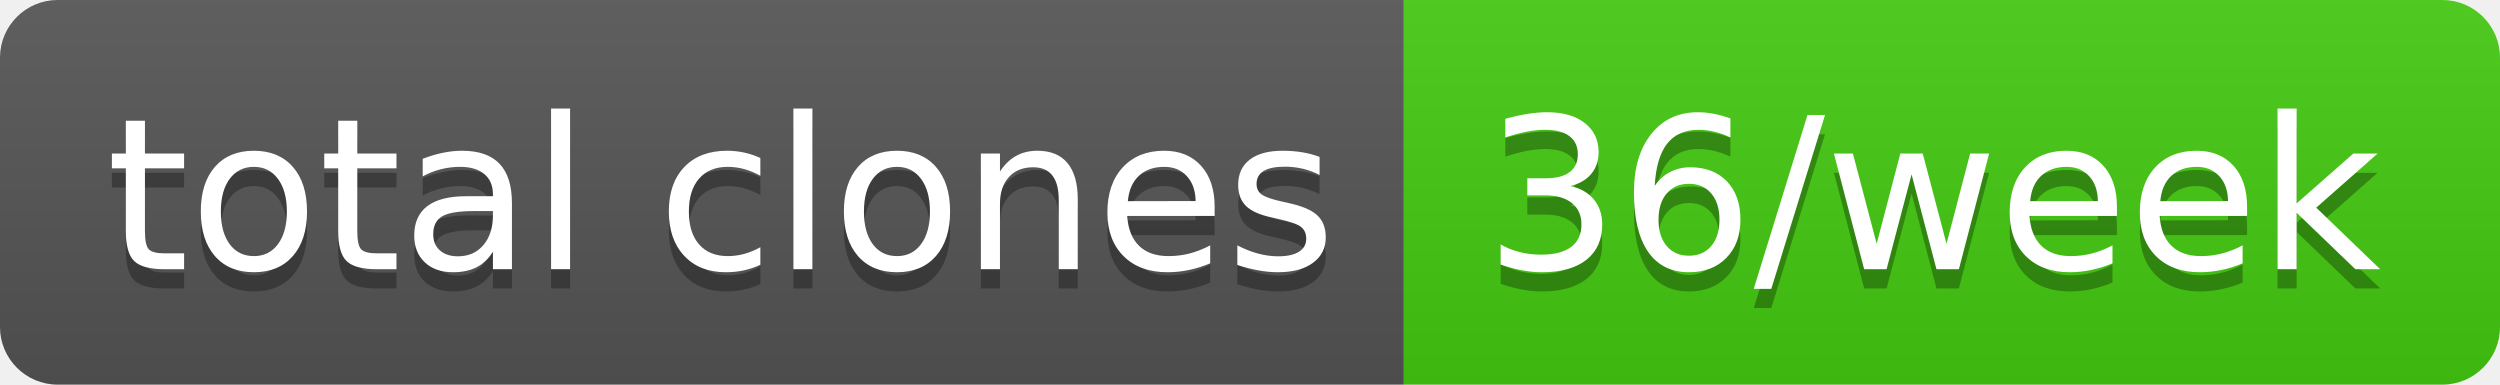
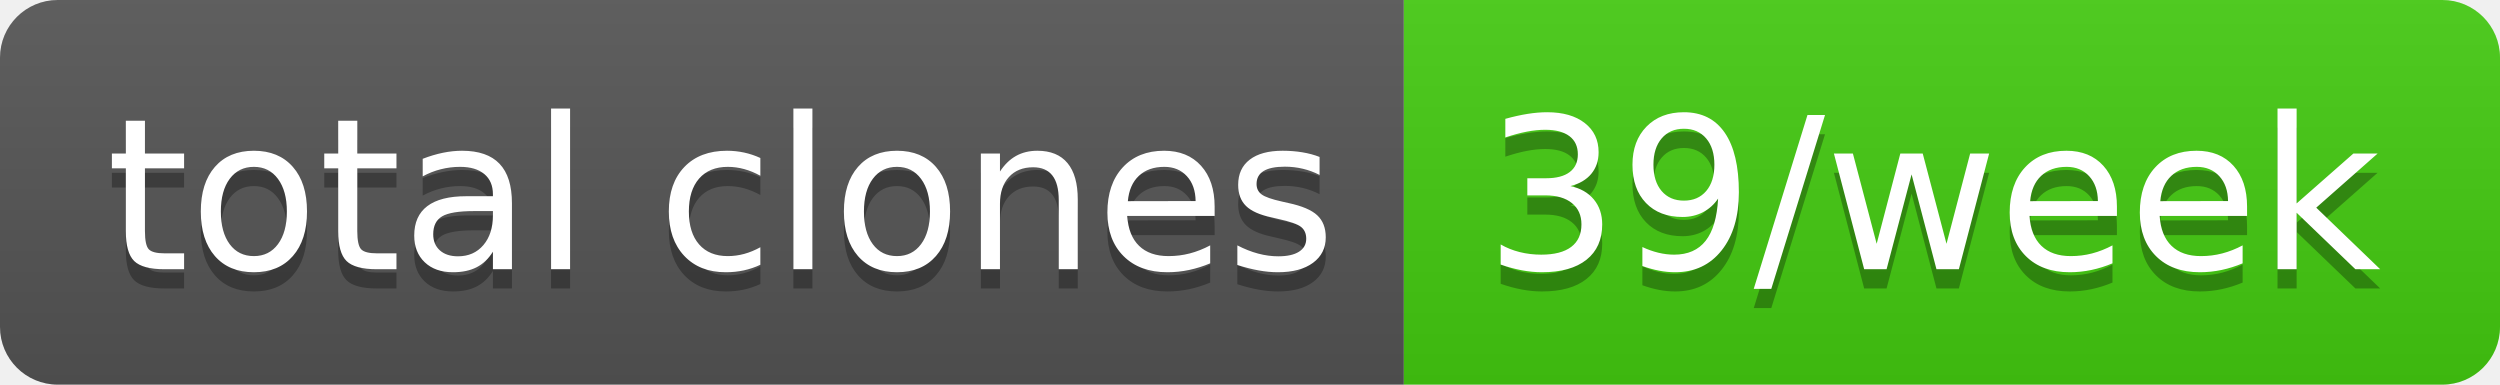
- <svg xmlns="http://www.w3.org/2000/svg" width="130" height="20" role="img" aria-label="total clones: 36/week">
+ <svg xmlns="http://www.w3.org/2000/svg" width="130" height="20" role="img" aria-label="total clones: 39/week">
  <linearGradient id="s" x2="0" y2="100%">
    <stop offset="0" stop-color="#bbb" stop-opacity=".1" />
    <stop offset="1" stop-opacity=".1" />
  </linearGradient>
  <clipPath id="r">
    <rect width="130" height="20" rx="3" fill="#fff" />
  </clipPath>
  <g clip-path="url(#r)">
    <rect width="73" height="20" fill="#555" />
    <rect x="73" width="57" height="20" fill="#4c1" />
    <rect width="130" height="20" fill="url(#s)" />
  </g>
  <g fill="#fff" text-anchor="middle" font-family="Verdana,Geneva,DejaVu Sans,sans-serif" text-rendering="geometricPrecision" font-size="110">
    <text aria-hidden="true" x="375" y="150" fill="#010101" fill-opacity=".3" transform="scale(.1)" textLength="630">total clones</text>
    <text x="375" y="140" transform="scale(.1)" fill="#fff" textLength="630">total clones</text>
-     <text aria-hidden="true" x="1005" y="150" fill="#010101" fill-opacity=".3" transform="scale(.1)" textLength="470">36/week</text>
-     <text x="1005" y="140" transform="scale(.1)" fill="#fff" textLength="470">36/week</text>
+     <text aria-hidden="true" x="1005" y="150" fill="#010101" fill-opacity=".3" transform="scale(.1)" textLength="470">39/week</text>
+     <text x="1005" y="140" transform="scale(.1)" fill="#fff" textLength="470">39/week</text>
  </g>
</svg>
